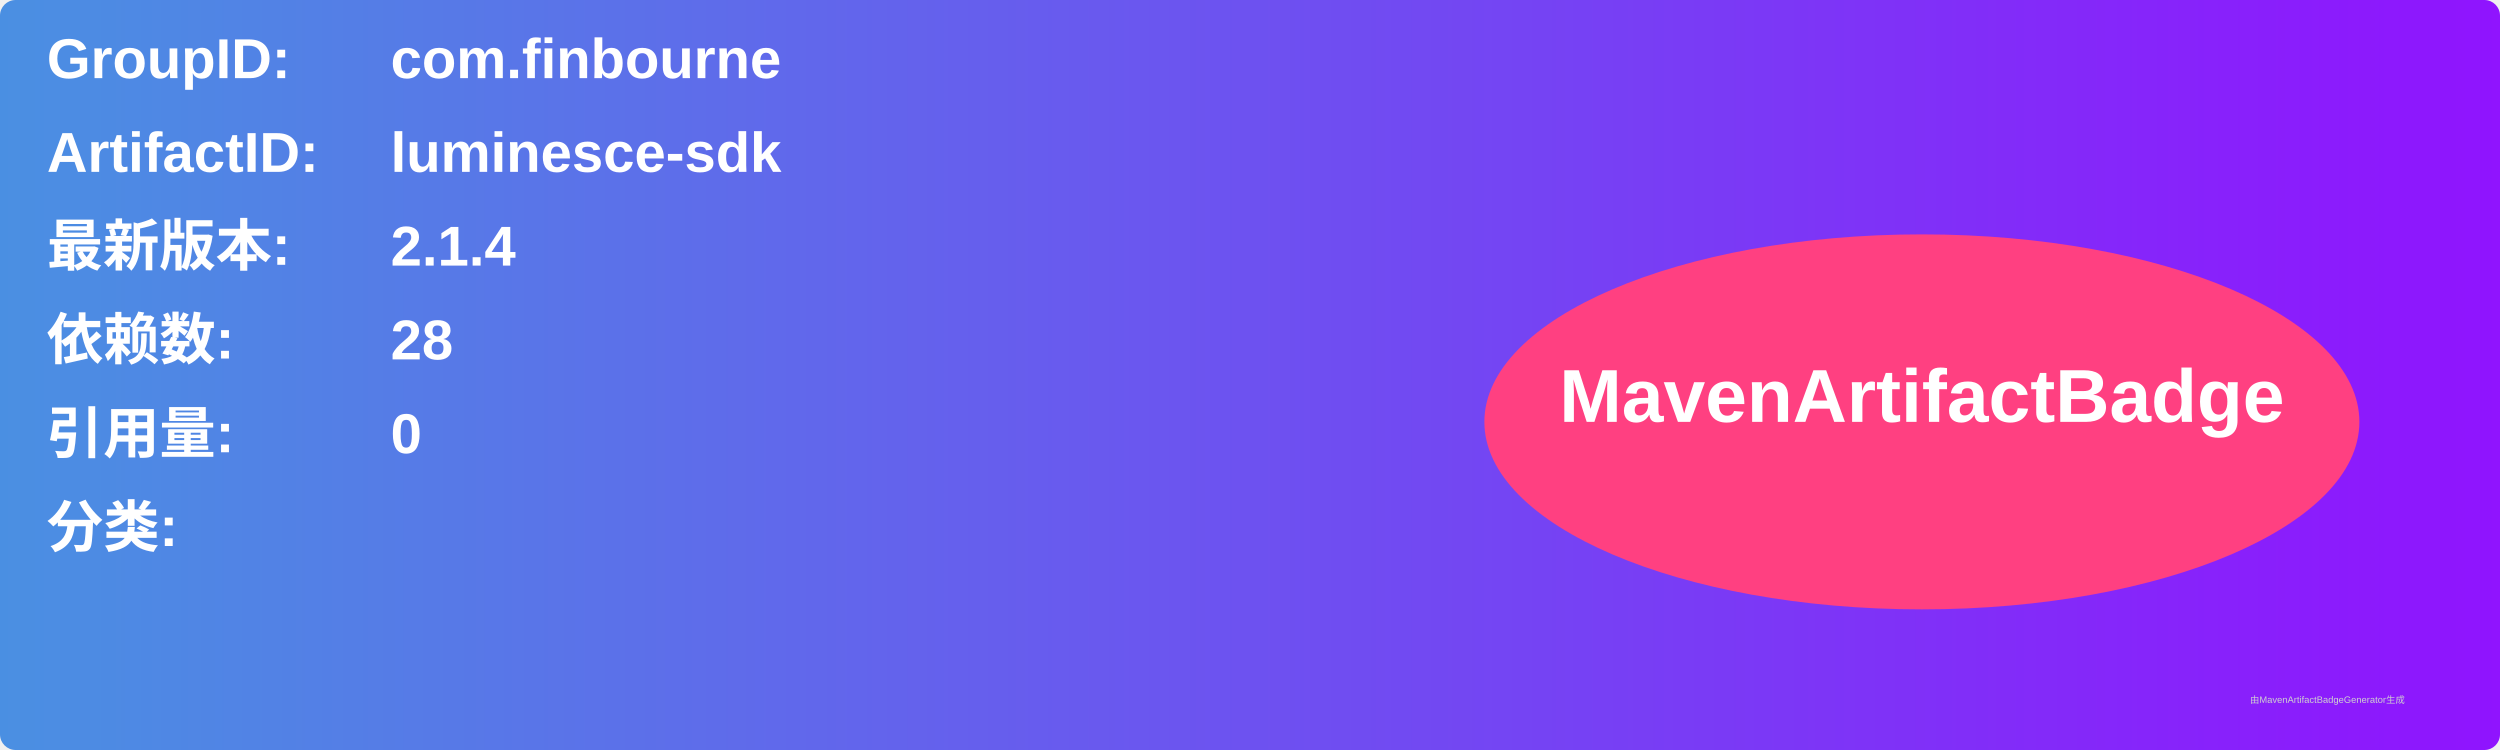
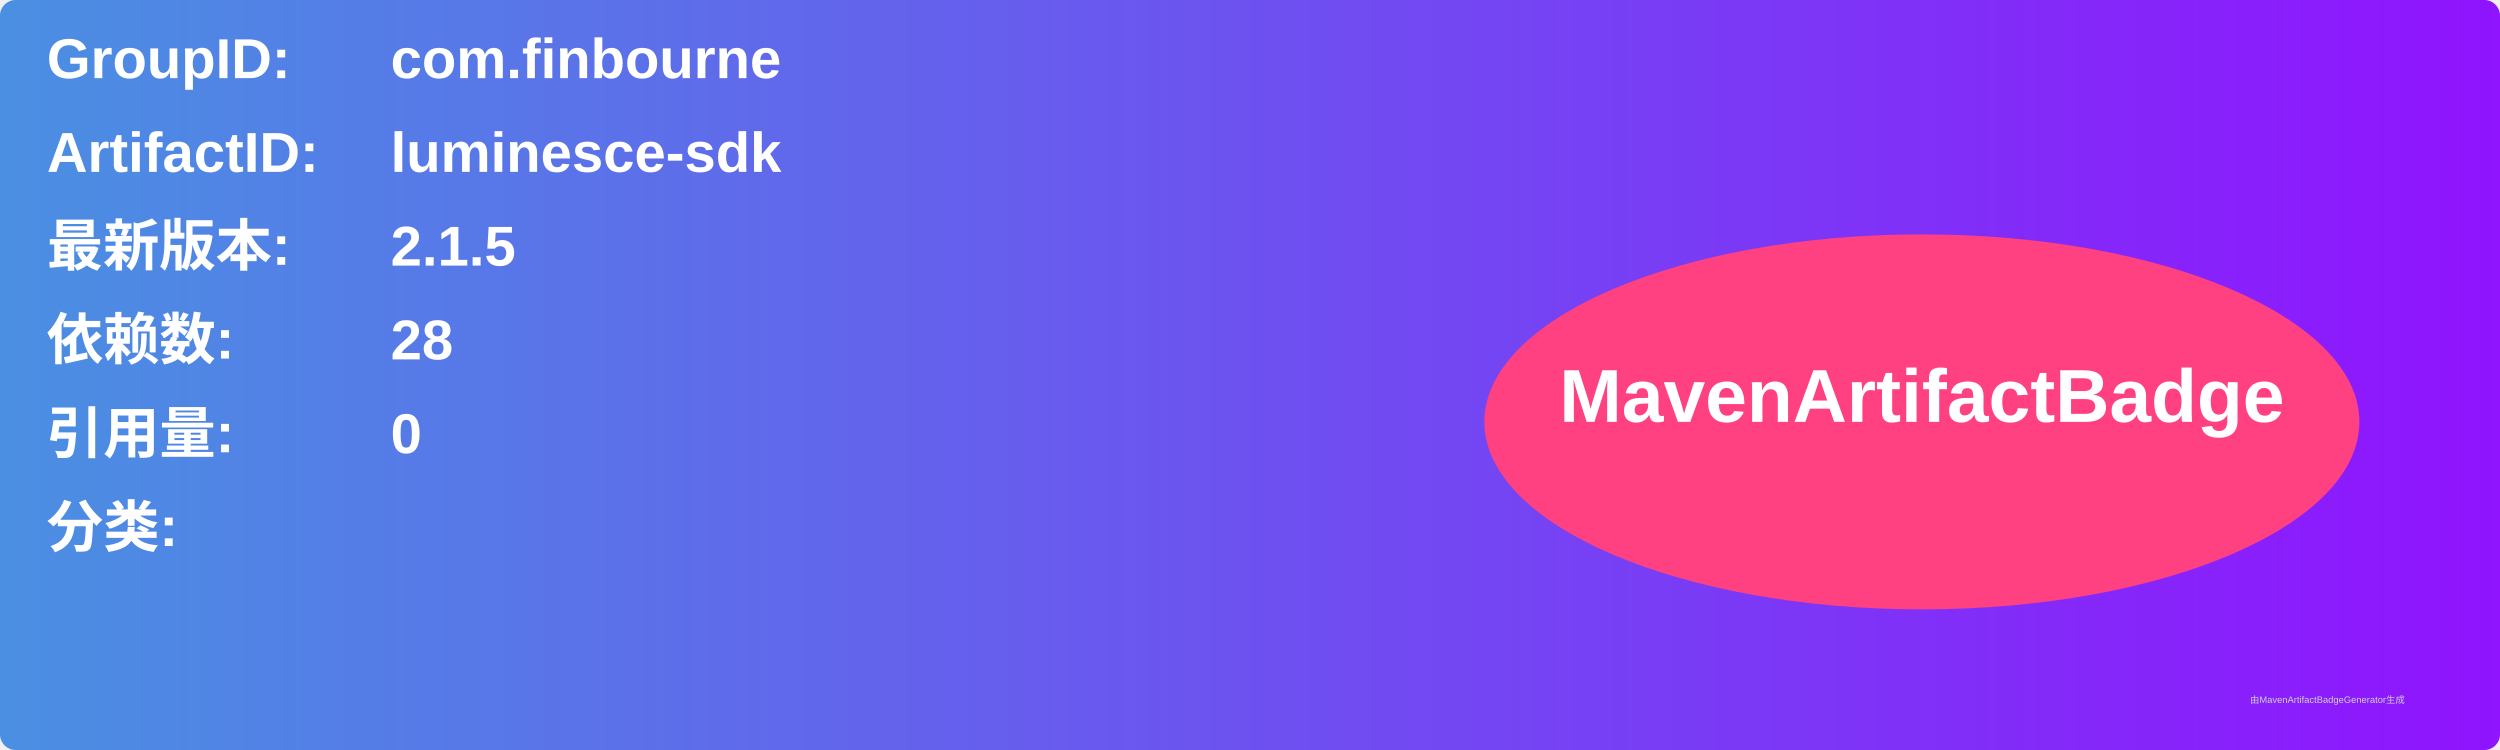
<svg xmlns="http://www.w3.org/2000/svg" width="800" height="240" viewBox="0 0 800 240">
  <linearGradient id="grad" x1="0%" y1="0%" x2="100%" y2="0%">
    <stop offset="0%" stop-color="#4a90e2" />
    <stop offset="100%" stop-color="#9013fe" />
  </linearGradient>
  <rect width="100%" height="100%" rx="5" ry="5" fill="url(#grad)" />
  <g transform="translate(15, 15)">
    <text x="0" y="10" font-family="Arial" font-size="18" fill="white" font-weight="bold" width="260">GroupID:</text>
    <text x="110" y="10" font-family="Arial" font-size="18" fill="white" font-weight="bold" width="460">com.finbourne</text>
    <text x="0" y="40" font-family="Arial" font-size="18" fill="white" font-weight="bold" width="260">ArtifactID:</text>
    <text x="110" y="40" font-family="Arial" font-size="18" fill="white" font-weight="bold" width="460">luminesce-sdk</text>
    <text x="0" y="70" font-family="Arial" font-size="18" fill="white" font-weight="bold">最新版本:</text>
    <text x="110" y="70" font-family="Arial" font-size="18" fill="white" font-weight="bold">
-       <tspan font-weight="bold">2.1.4</tspan>
+       <tspan font-weight="bold">2.1.5</tspan>
    </text>
    <text x="0" y="100" font-family="Arial" font-size="18" fill="white" font-weight="bold">依赖数: </text>
    <text x="110" y="100" font-family="Arial" font-size="18" fill="white">
      <tspan font-weight="bold">28</tspan>
    </text>
    <text x="0" y="130" font-family="Arial" font-size="18" fill="white" font-weight="bold">引用量: </text>
    <text x="110" y="130" font-family="Arial" font-size="18" fill="white">
      <tspan font-weight="bold">0</tspan>
    </text>
    <text x="0" y="160" font-family="Arial" font-size="18" fill="white" font-weight="bold">分类:</text>
    <text x="10" y="190" font-family="Arial" font-size="10" fill="white">
      <tspan font-weight="bold" />
    </text>
    <ellipse cx="600" cy="120" rx="140" ry="60" fill="#ff4081" />
    <text x="600" y="120" text-anchor="middle" font-family="Arial" font-size="24" fill="white" font-weight="bold">MavenArtifactBadge</text>
  </g>
  <text x="720" y="225" font-family="Arial" font-size="3" fill="#d0d0d0">由MavenArtifactBadgeGenerator生成</text>
</svg>
